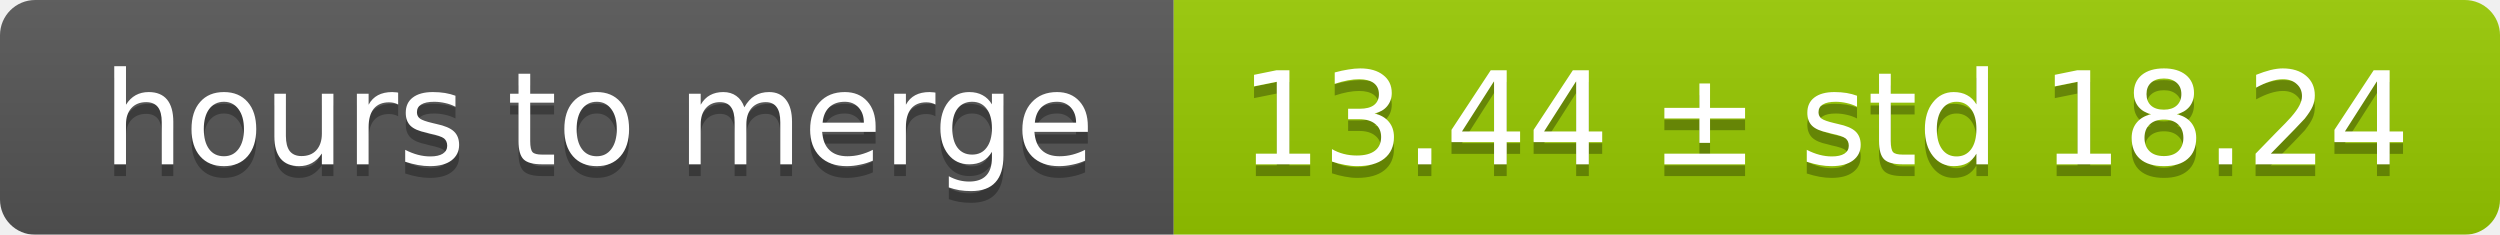
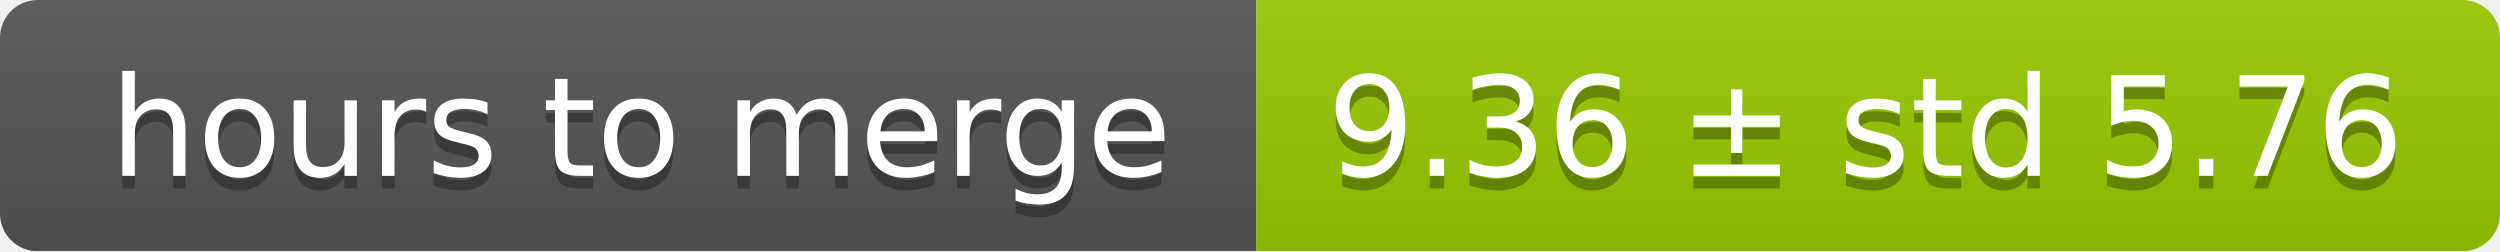
- <svg xmlns="http://www.w3.org/2000/svg" width="213" height="20">
+ <svg xmlns="http://www.w3.org/2000/svg" width="199" height="20">
  <linearGradient id="smooth" x2="0" y2="100%">
    <stop offset="0" stop-color="#bbb" stop-opacity=".1" />
    <stop offset="1" stop-opacity=".1" />
  </linearGradient>
  <mask id="round">
-     <rect width="213" height="20" rx="3" fill="#fff" />
+     <rect width="199" height="20" rx="3" fill="#fff" />
  </mask>
  <g mask="url(#round)">
    <rect width="100" height="20" fill="#555" />
-     <rect x="100" width="113" height="20" fill="#97ca00" />
-     <rect width="213" height="20" fill="url(#smooth)" />
+     <rect x="100" width="99" height="20" fill="#97ca00" />
+     <rect width="199" height="20" fill="url(#smooth)" />
  </g>
  <g fill="#fff" text-anchor="middle" font-family="DejaVu Sans,Verdana,Geneva,sans-serif" font-size="11">
    <text x="51" y="15" fill="#010101" fill-opacity=".3">hours to merge</text>
    <text x="51" y="14">hours to merge</text>
-     <text x="155.5" y="15" fill="#010101" fill-opacity=".3">13.44 ± std 18.24</text>
-     <text x="155.5" y="14">13.44 ± std 18.24</text>
+     <text x="148.5" y="15" fill="#010101" fill-opacity=".3">9.36 ± std 5.76</text>
+     <text x="148.5" y="14">9.36 ± std 5.76</text>
  </g>
</svg>
